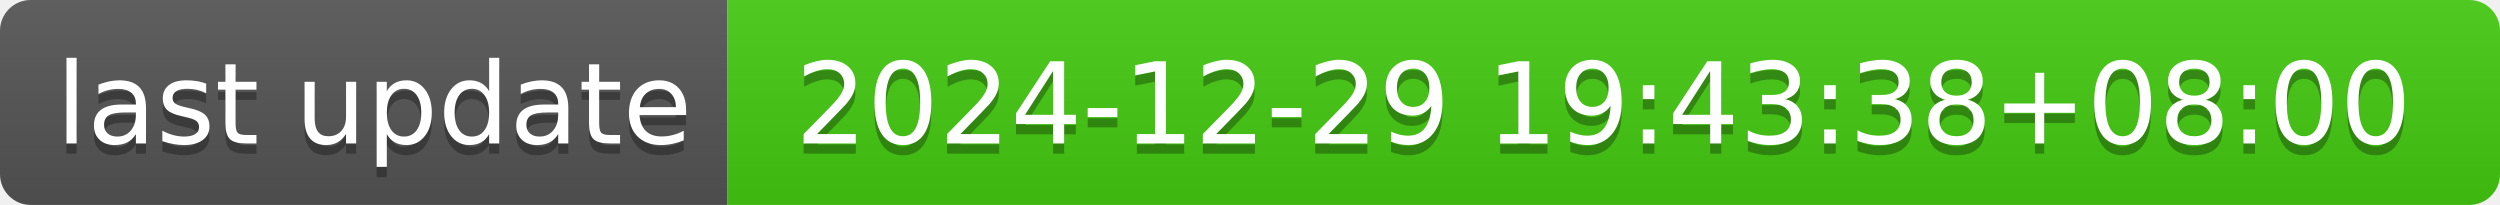
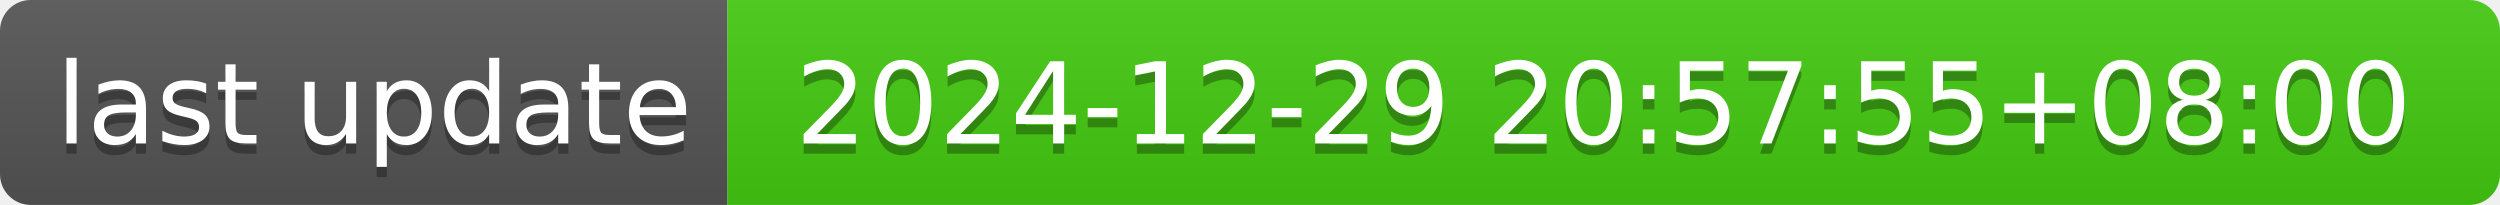
- <svg xmlns="http://www.w3.org/2000/svg" width="244" height="20" role="img" aria-label="last update: 2024-12-29 19:43:38+08:00">
+ <svg xmlns="http://www.w3.org/2000/svg" width="244" height="20" role="img" aria-label="last update: 2024-12-29 20:57:55+08:00">
  <linearGradient id="s" x2="0" y2="100%">
    <stop offset="0" stop-color="#bbb" stop-opacity=".1" />
    <stop offset="1" stop-opacity=".1" />
  </linearGradient>
  <clipPath id="r">
    <rect width="244" height="20" rx="3" fill="#fff" />
  </clipPath>
  <g clip-path="url(#r)">
    <rect width="71" height="20" fill="#555" />
    <rect x="71" width="173" height="20" fill="#4c1" />
    <rect width="244" height="20" fill="url(#s)" />
  </g>
  <g fill="#fff" text-anchor="middle" font-family="Verdana,Geneva,DejaVu Sans,sans-serif" text-rendering="geometricPrecision" font-size="110">
    <text aria-hidden="true" x="365" y="150" fill="#010101" fill-opacity=".3" transform="scale(.1)" textLength="610">last update</text>
    <text x="365" y="140" transform="scale(.1)" fill="#fff" textLength="610">last update</text>
-     <text aria-hidden="true" x="1565" y="150" fill="#010101" fill-opacity=".3" transform="scale(.1)" textLength="1630">2024-12-29 19:43:38+08:00</text>
-     <text x="1565" y="140" transform="scale(.1)" fill="#fff" textLength="1630">2024-12-29 19:43:38+08:00</text>
+     <text aria-hidden="true" x="1565" y="150" fill="#010101" fill-opacity=".3" transform="scale(.1)" textLength="1630">2024-12-29 20:57:55+08:00</text>
+     <text x="1565" y="140" transform="scale(.1)" fill="#fff" textLength="1630">2024-12-29 20:57:55+08:00</text>
  </g>
</svg>
